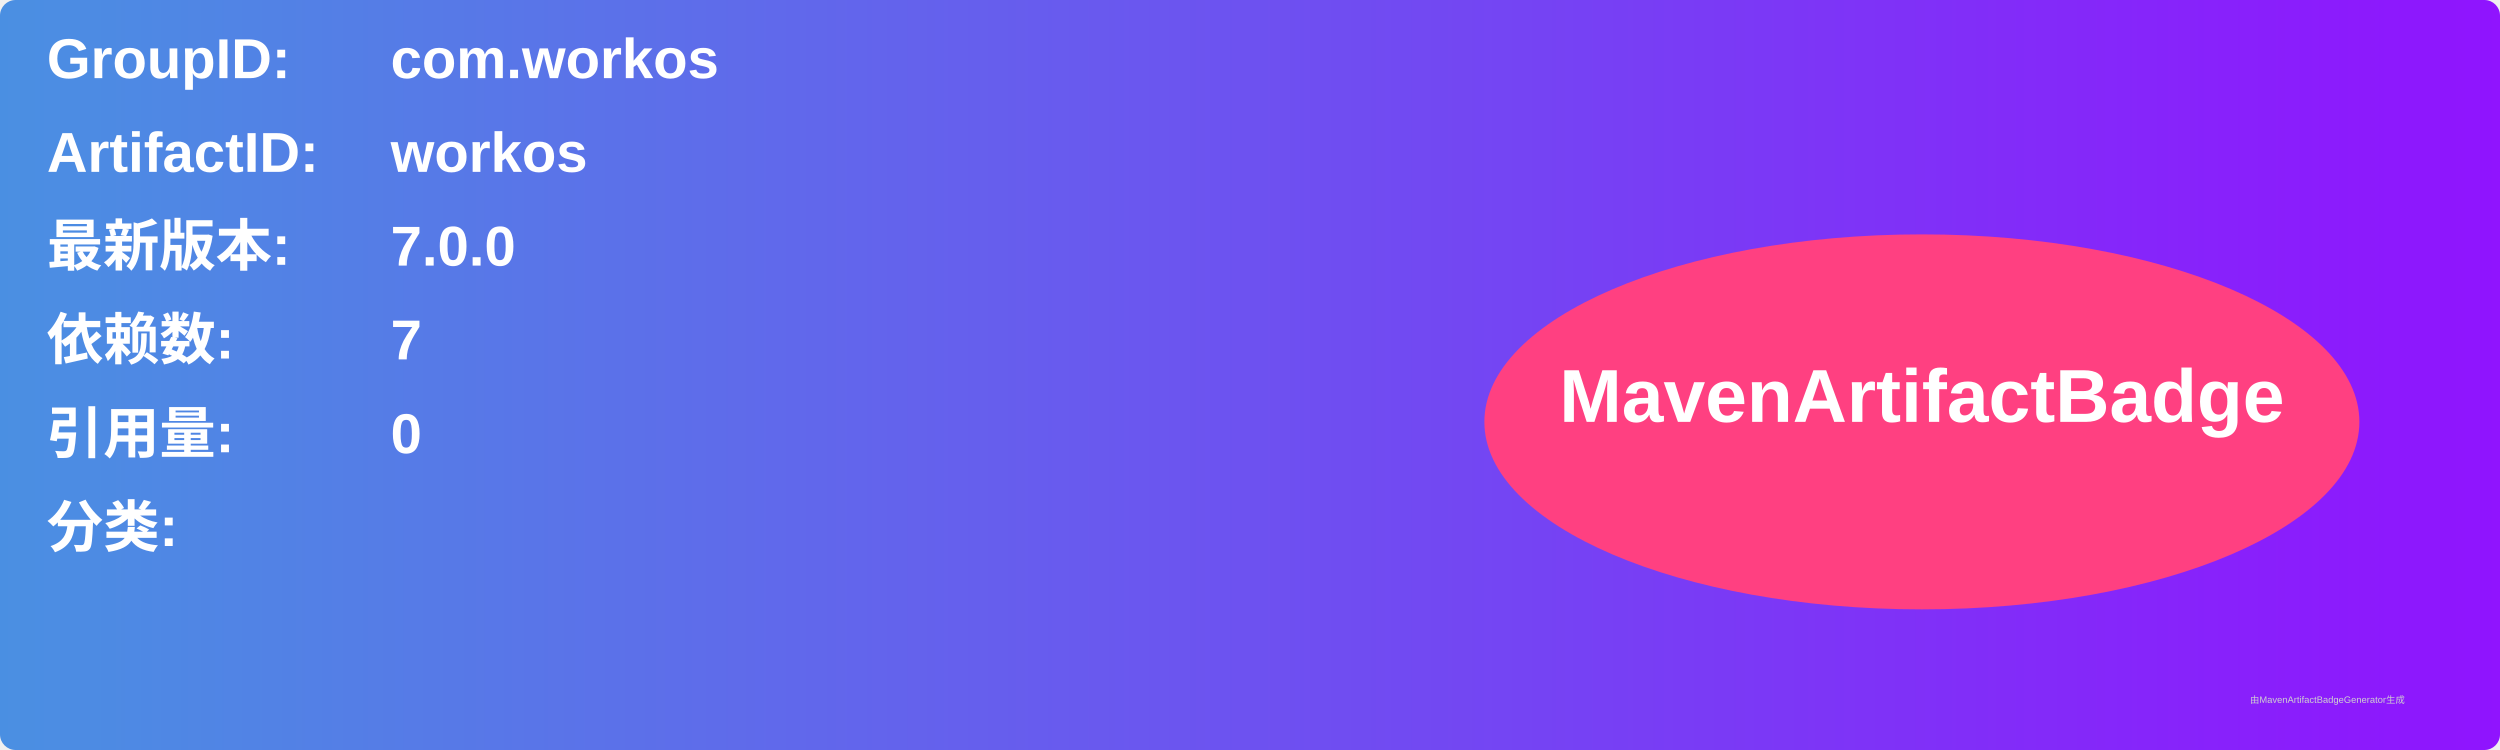
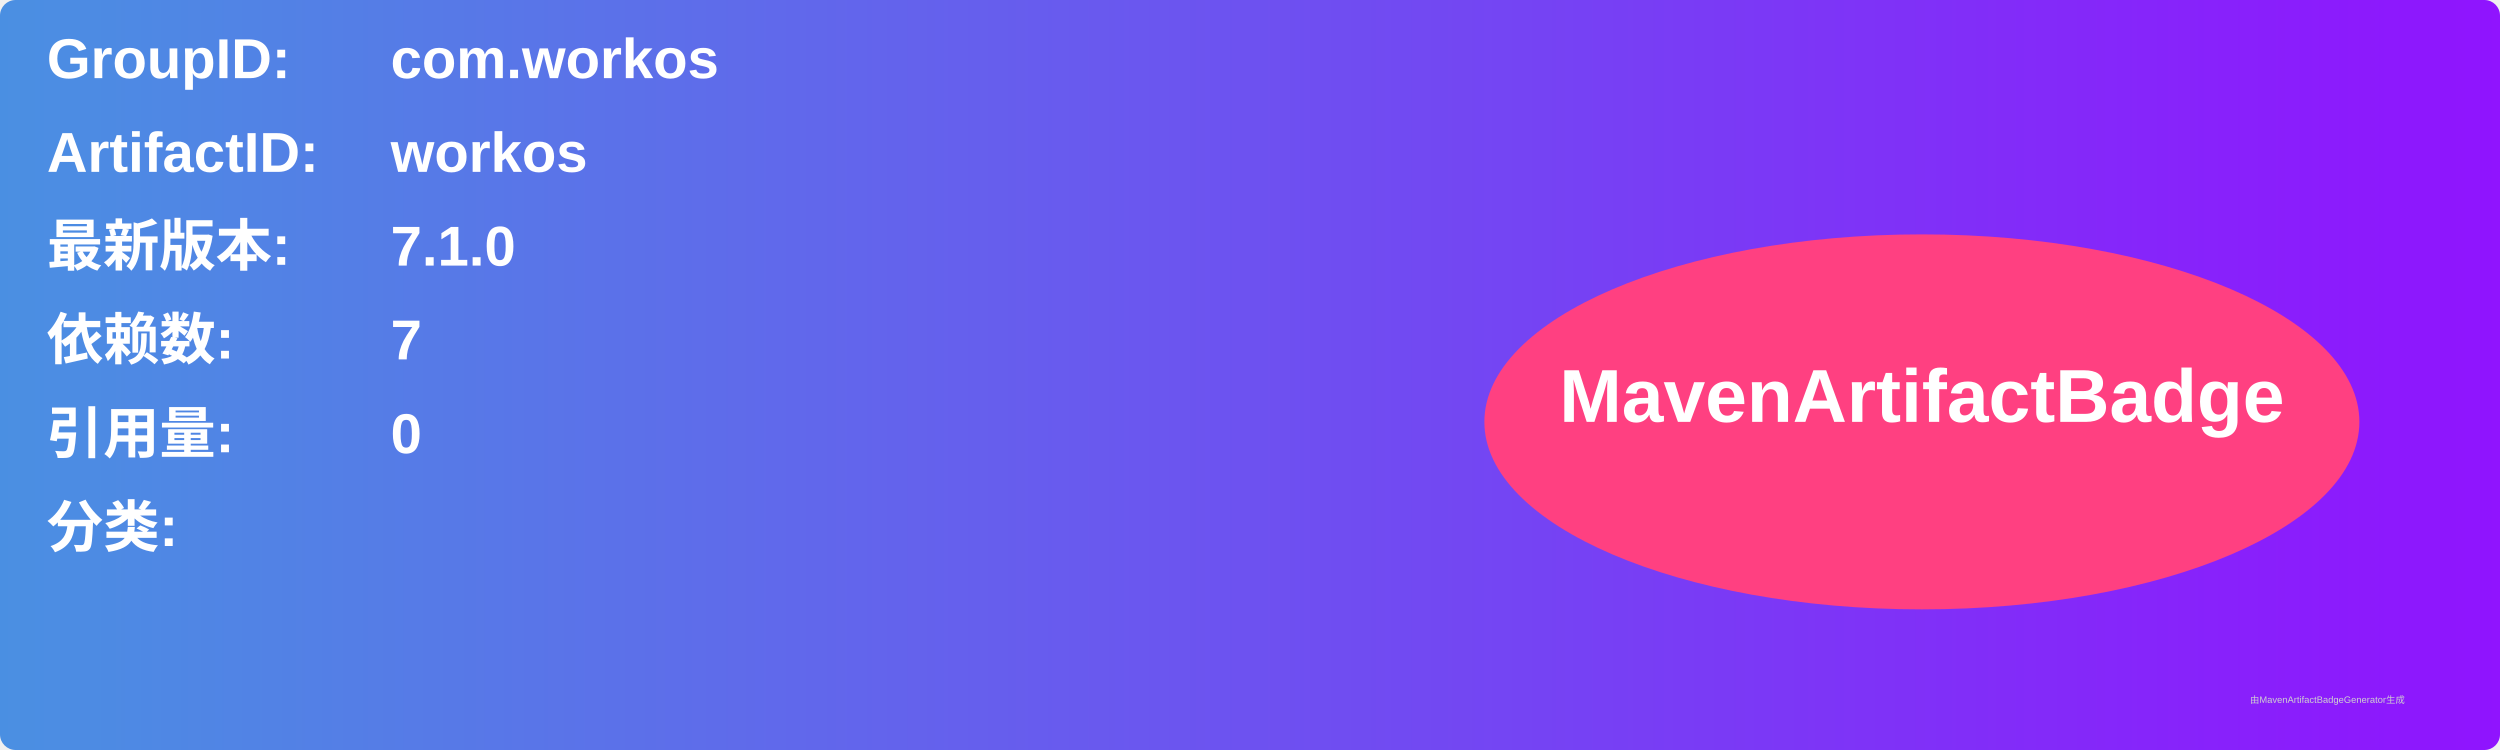
<svg xmlns="http://www.w3.org/2000/svg" width="800" height="240" viewBox="0 0 800 240">
  <linearGradient id="grad" x1="0%" y1="0%" x2="100%" y2="0%">
    <stop offset="0%" stop-color="#4a90e2" />
    <stop offset="100%" stop-color="#9013fe" />
  </linearGradient>
  <rect width="100%" height="100%" rx="5" ry="5" fill="url(#grad)" />
  <g transform="translate(15, 15)">
    <text x="0" y="10" font-family="Arial" font-size="18" fill="white" font-weight="bold" width="260">GroupID:</text>
    <text x="110" y="10" font-family="Arial" font-size="18" fill="white" font-weight="bold" width="460">com.workos</text>
    <text x="0" y="40" font-family="Arial" font-size="18" fill="white" font-weight="bold" width="260">ArtifactID:</text>
    <text x="110" y="40" font-family="Arial" font-size="18" fill="white" font-weight="bold" width="460">workos</text>
    <text x="0" y="70" font-family="Arial" font-size="18" fill="white" font-weight="bold">最新版本:</text>
    <text x="110" y="70" font-family="Arial" font-size="18" fill="white" font-weight="bold">
-       <tspan font-weight="bold">7.0.0</tspan>
+       <tspan font-weight="bold">7.1.0</tspan>
    </text>
    <text x="0" y="100" font-family="Arial" font-size="18" fill="white" font-weight="bold">依赖数: </text>
    <text x="110" y="100" font-family="Arial" font-size="18" fill="white">
      <tspan font-weight="bold">7</tspan>
    </text>
    <text x="0" y="130" font-family="Arial" font-size="18" fill="white" font-weight="bold">引用量: </text>
    <text x="110" y="130" font-family="Arial" font-size="18" fill="white">
      <tspan font-weight="bold">0</tspan>
    </text>
    <text x="0" y="160" font-family="Arial" font-size="18" fill="white" font-weight="bold">分类:</text>
    <text x="10" y="190" font-family="Arial" font-size="10" fill="white">
      <tspan font-weight="bold" />
    </text>
    <ellipse cx="600" cy="120" rx="140" ry="60" fill="#ff4081" />
    <text x="600" y="120" text-anchor="middle" font-family="Arial" font-size="24" fill="white" font-weight="bold">MavenArtifactBadge</text>
  </g>
  <text x="720" y="225" font-family="Arial" font-size="3" fill="#d0d0d0">由MavenArtifactBadgeGenerator生成</text>
</svg>
